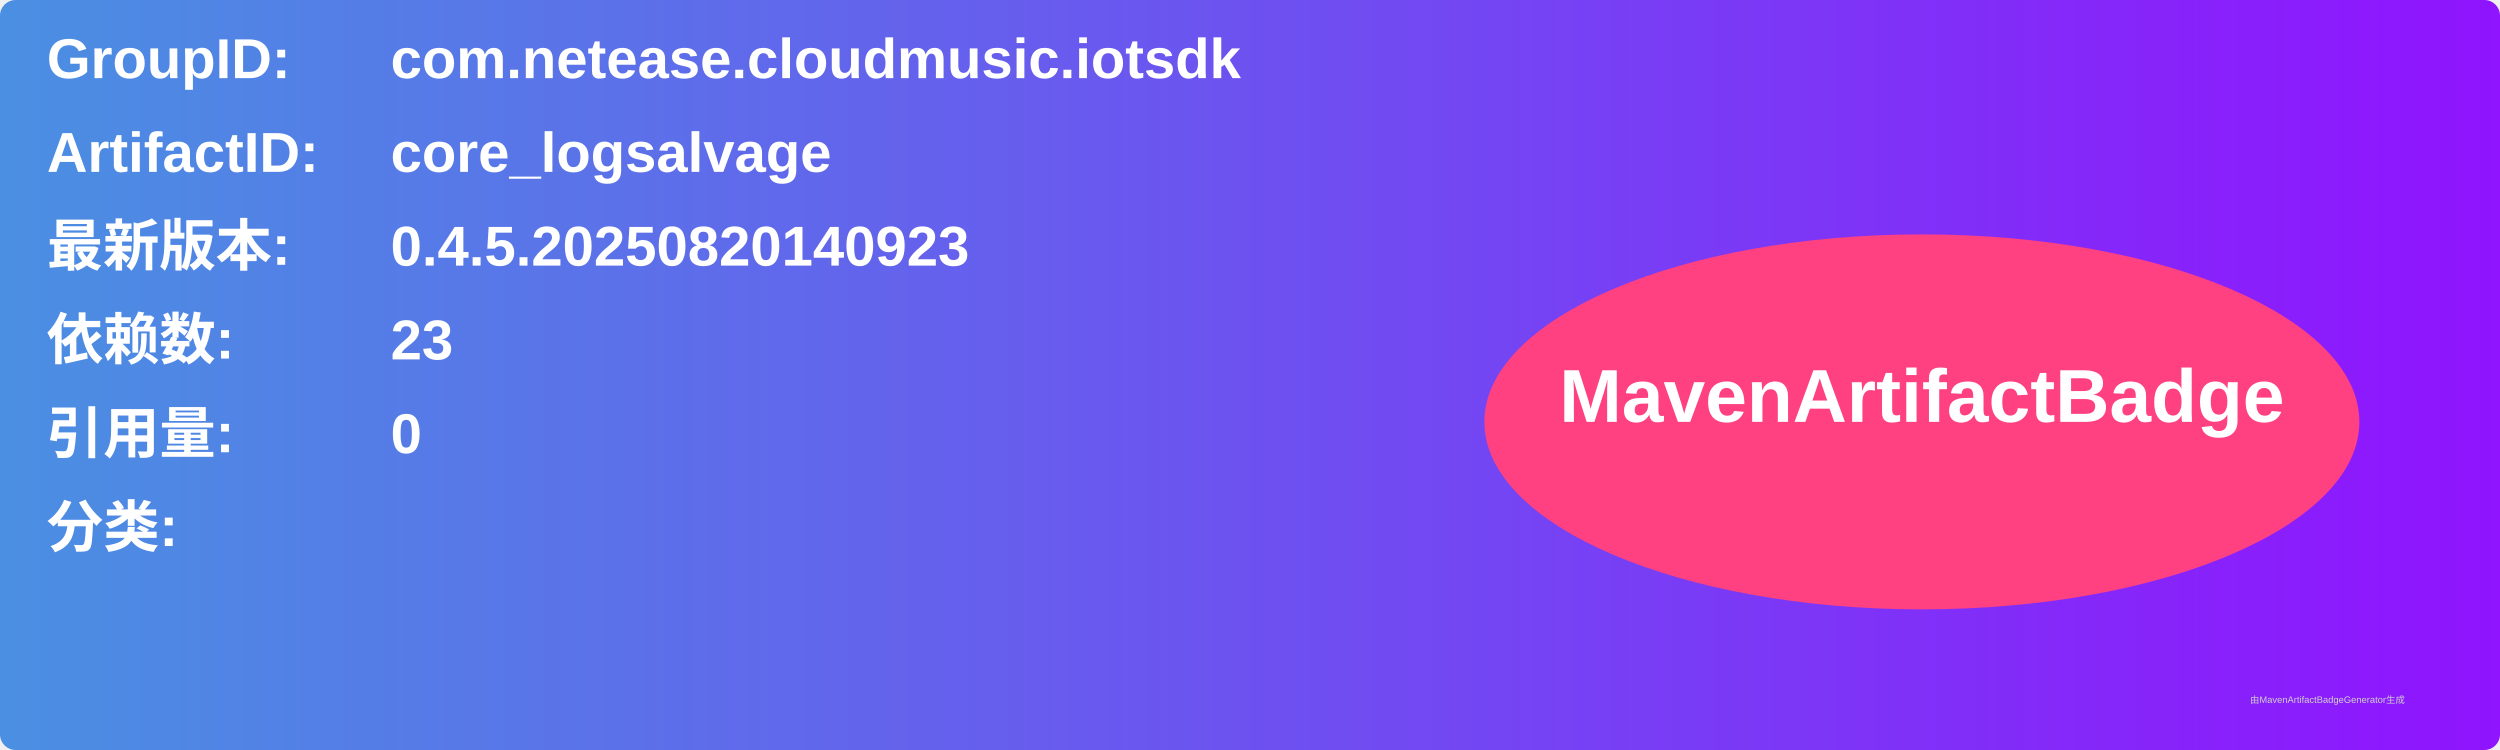
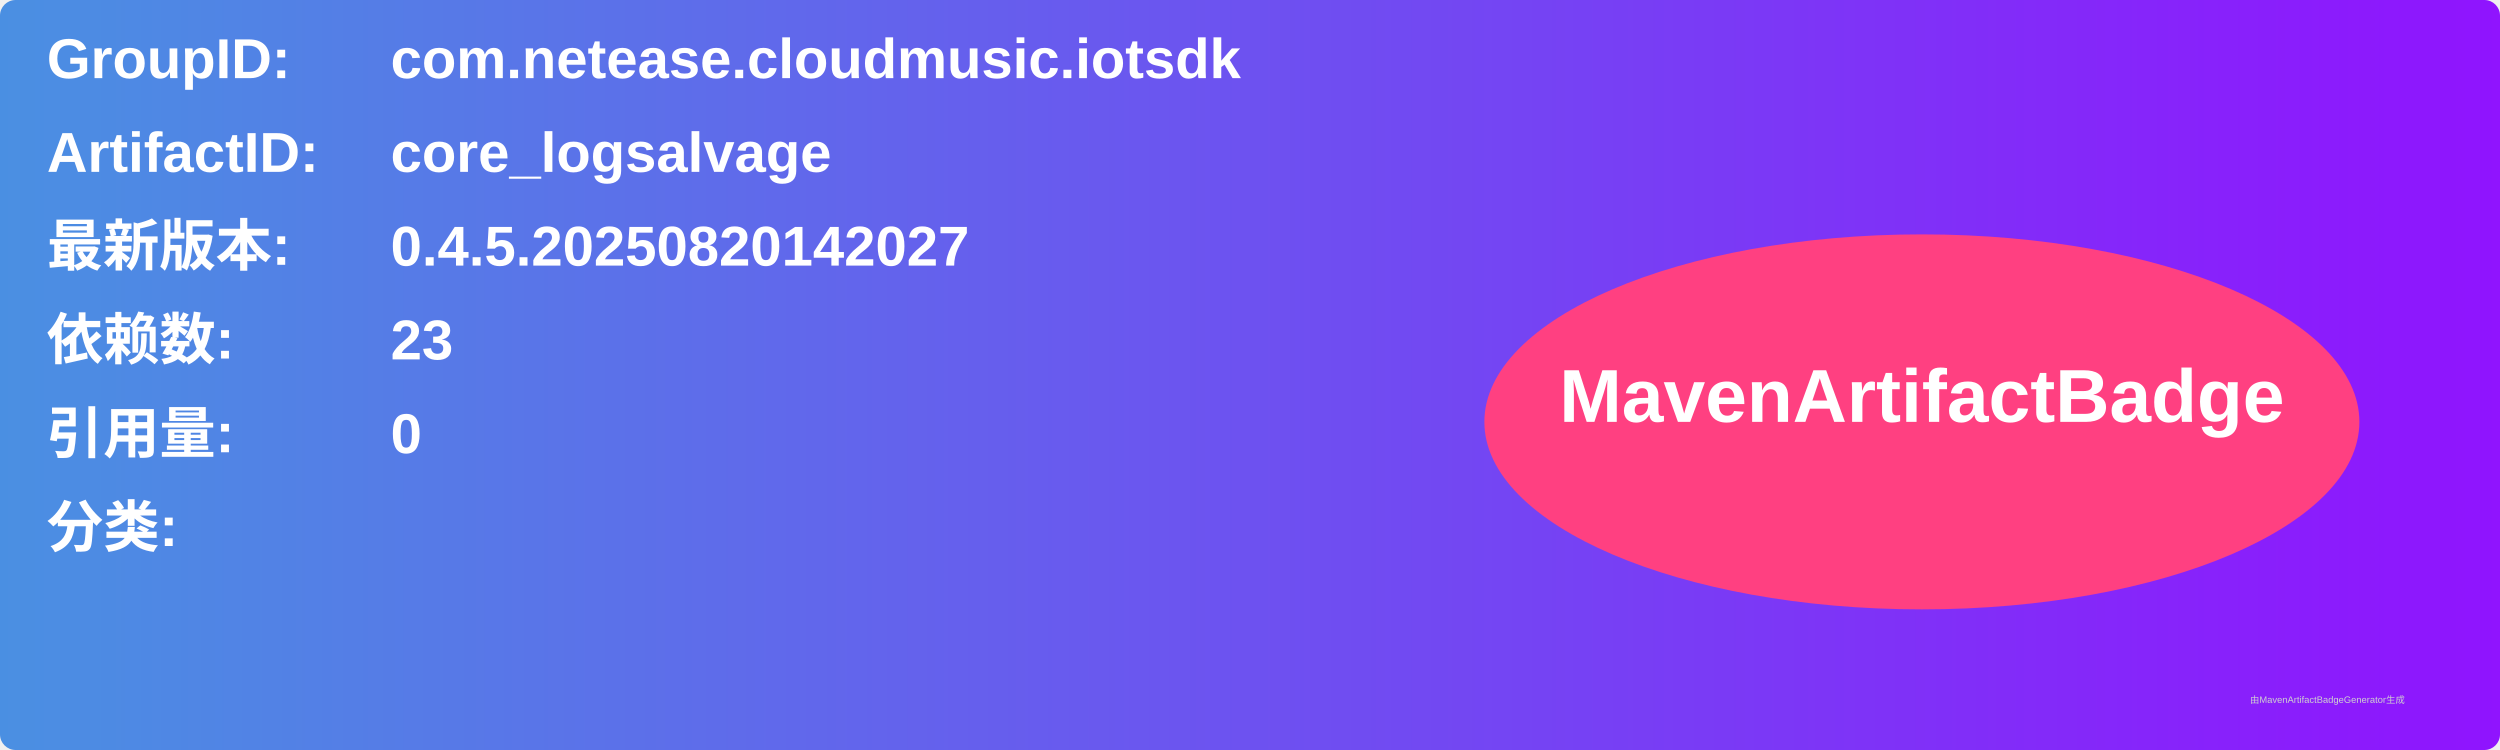
<svg xmlns="http://www.w3.org/2000/svg" width="800" height="240" viewBox="0 0 800 240">
  <linearGradient id="grad" x1="0%" y1="0%" x2="100%" y2="0%">
    <stop offset="0%" stop-color="#4a90e2" />
    <stop offset="100%" stop-color="#9013fe" />
  </linearGradient>
  <rect width="100%" height="100%" rx="5" ry="5" fill="url(#grad)" />
  <g transform="translate(15, 15)">
    <text x="0" y="10" font-family="Arial" font-size="18" fill="white" font-weight="bold" width="260">GroupID:</text>
    <text x="110" y="10" font-family="Arial" font-size="18" fill="white" font-weight="bold" width="460">com.netease.cloudmusic.iotsdk</text>
    <text x="0" y="40" font-family="Arial" font-size="18" fill="white" font-weight="bold" width="260">ArtifactID:</text>
    <text x="110" y="40" font-family="Arial" font-size="18" fill="white" font-weight="bold" width="460">core_logsalvage</text>
    <text x="0" y="70" font-family="Arial" font-size="18" fill="white" font-weight="bold">最新版本:</text>
    <text x="110" y="70" font-family="Arial" font-size="18" fill="white" font-weight="bold">
-       <tspan font-weight="bold">0.4.5.20250820140923</tspan>
+       <tspan font-weight="bold">0.4.5.20250820142027</tspan>
    </text>
    <text x="0" y="100" font-family="Arial" font-size="18" fill="white" font-weight="bold">依赖数: </text>
    <text x="110" y="100" font-family="Arial" font-size="18" fill="white">
      <tspan font-weight="bold">23</tspan>
    </text>
    <text x="0" y="130" font-family="Arial" font-size="18" fill="white" font-weight="bold">引用量: </text>
    <text x="110" y="130" font-family="Arial" font-size="18" fill="white">
      <tspan font-weight="bold">0</tspan>
    </text>
    <text x="0" y="160" font-family="Arial" font-size="18" fill="white" font-weight="bold">分类:</text>
    <text x="10" y="190" font-family="Arial" font-size="10" fill="white">
      <tspan font-weight="bold" />
    </text>
    <ellipse cx="600" cy="120" rx="140" ry="60" fill="#ff4081" />
    <text x="600" y="120" text-anchor="middle" font-family="Arial" font-size="24" fill="white" font-weight="bold">MavenArtifactBadge</text>
  </g>
  <text x="720" y="225" font-family="Arial" font-size="3" fill="#d0d0d0">由MavenArtifactBadgeGenerator生成</text>
</svg>
